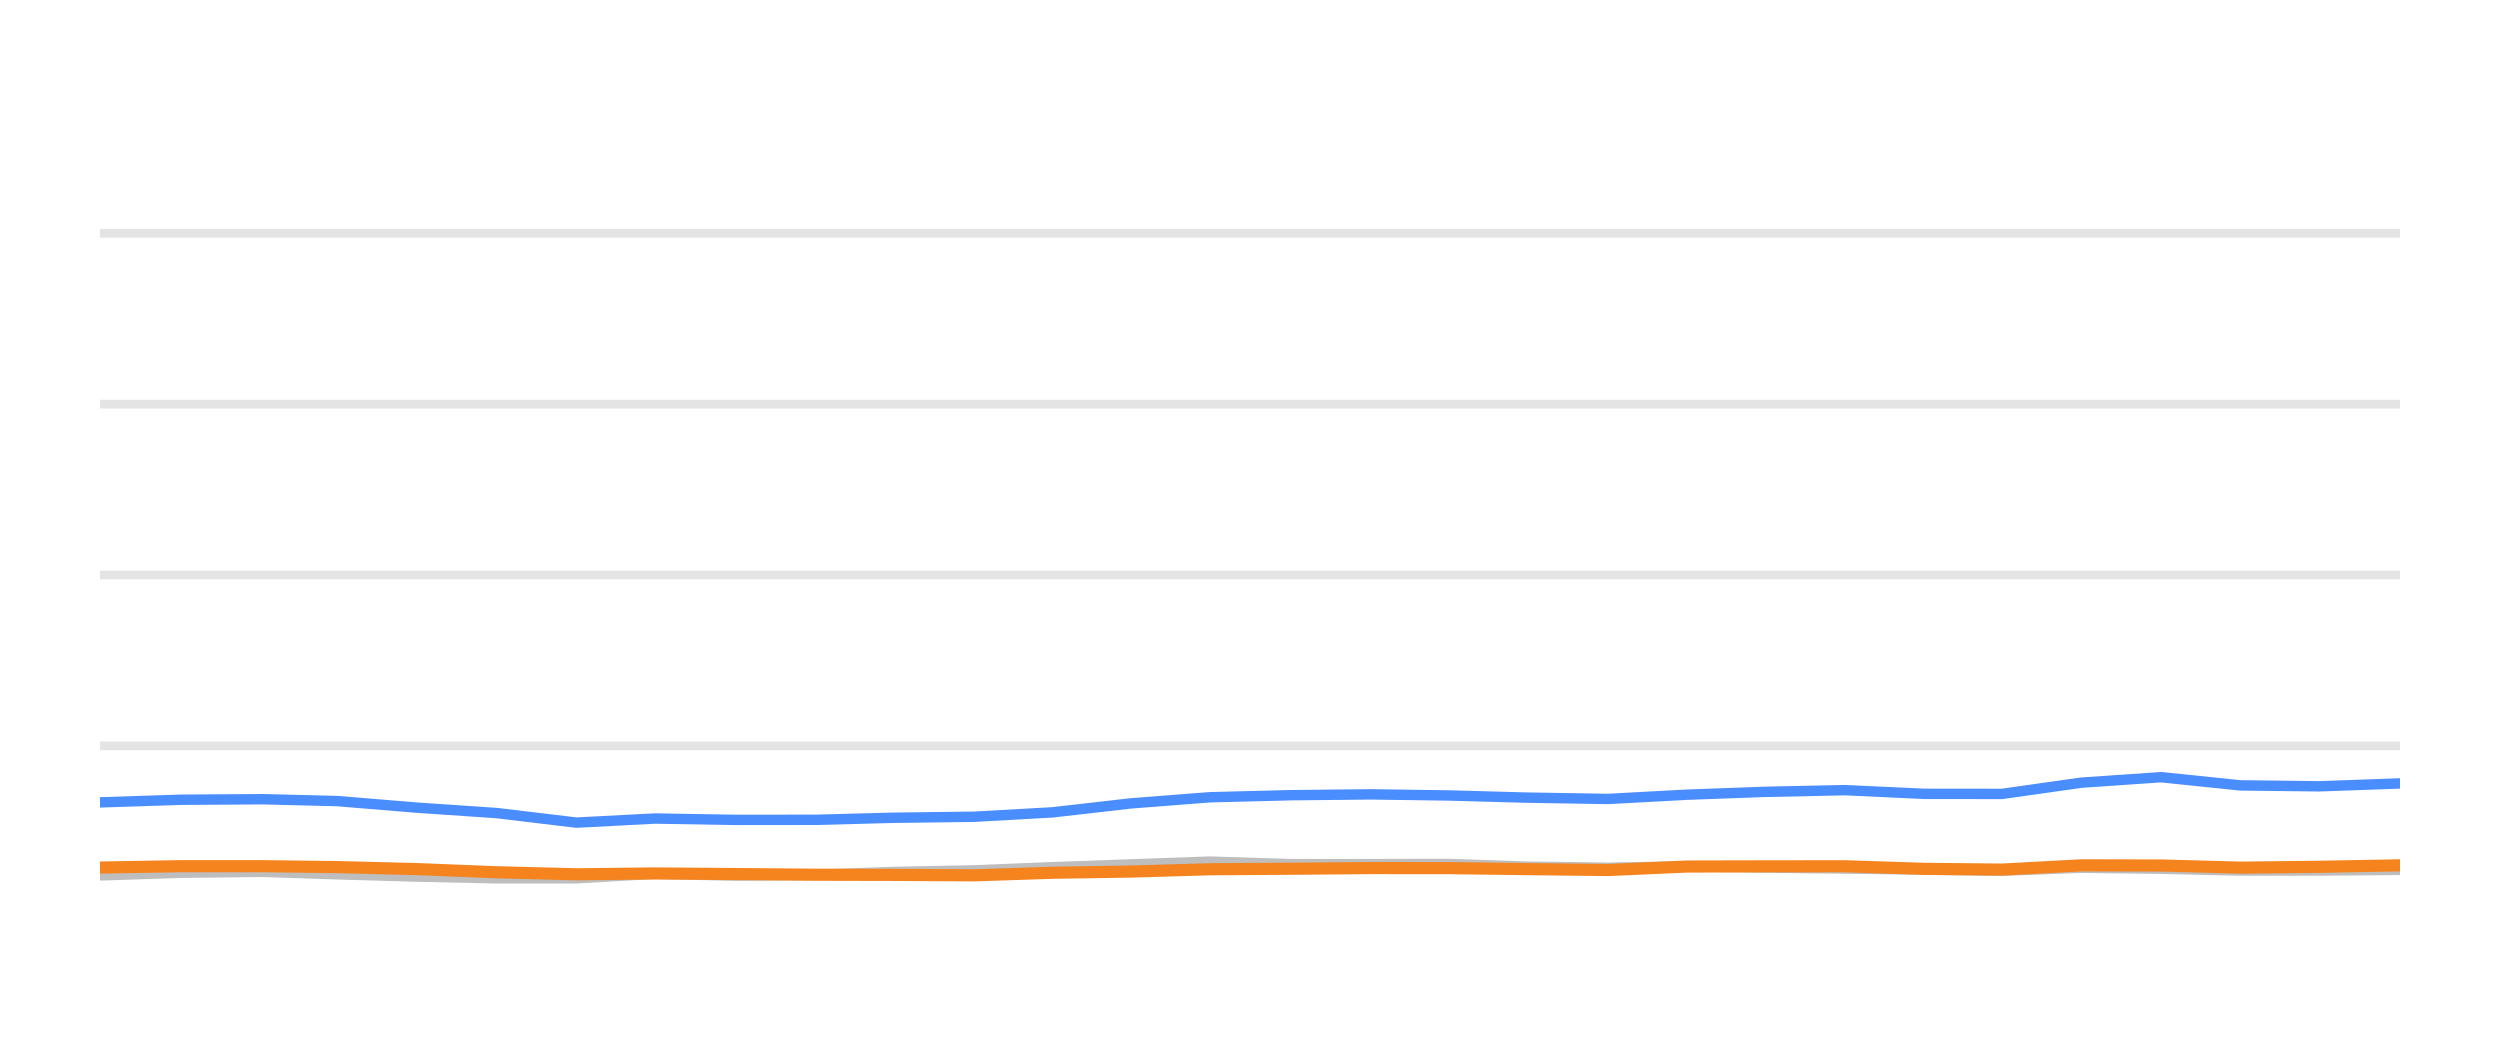
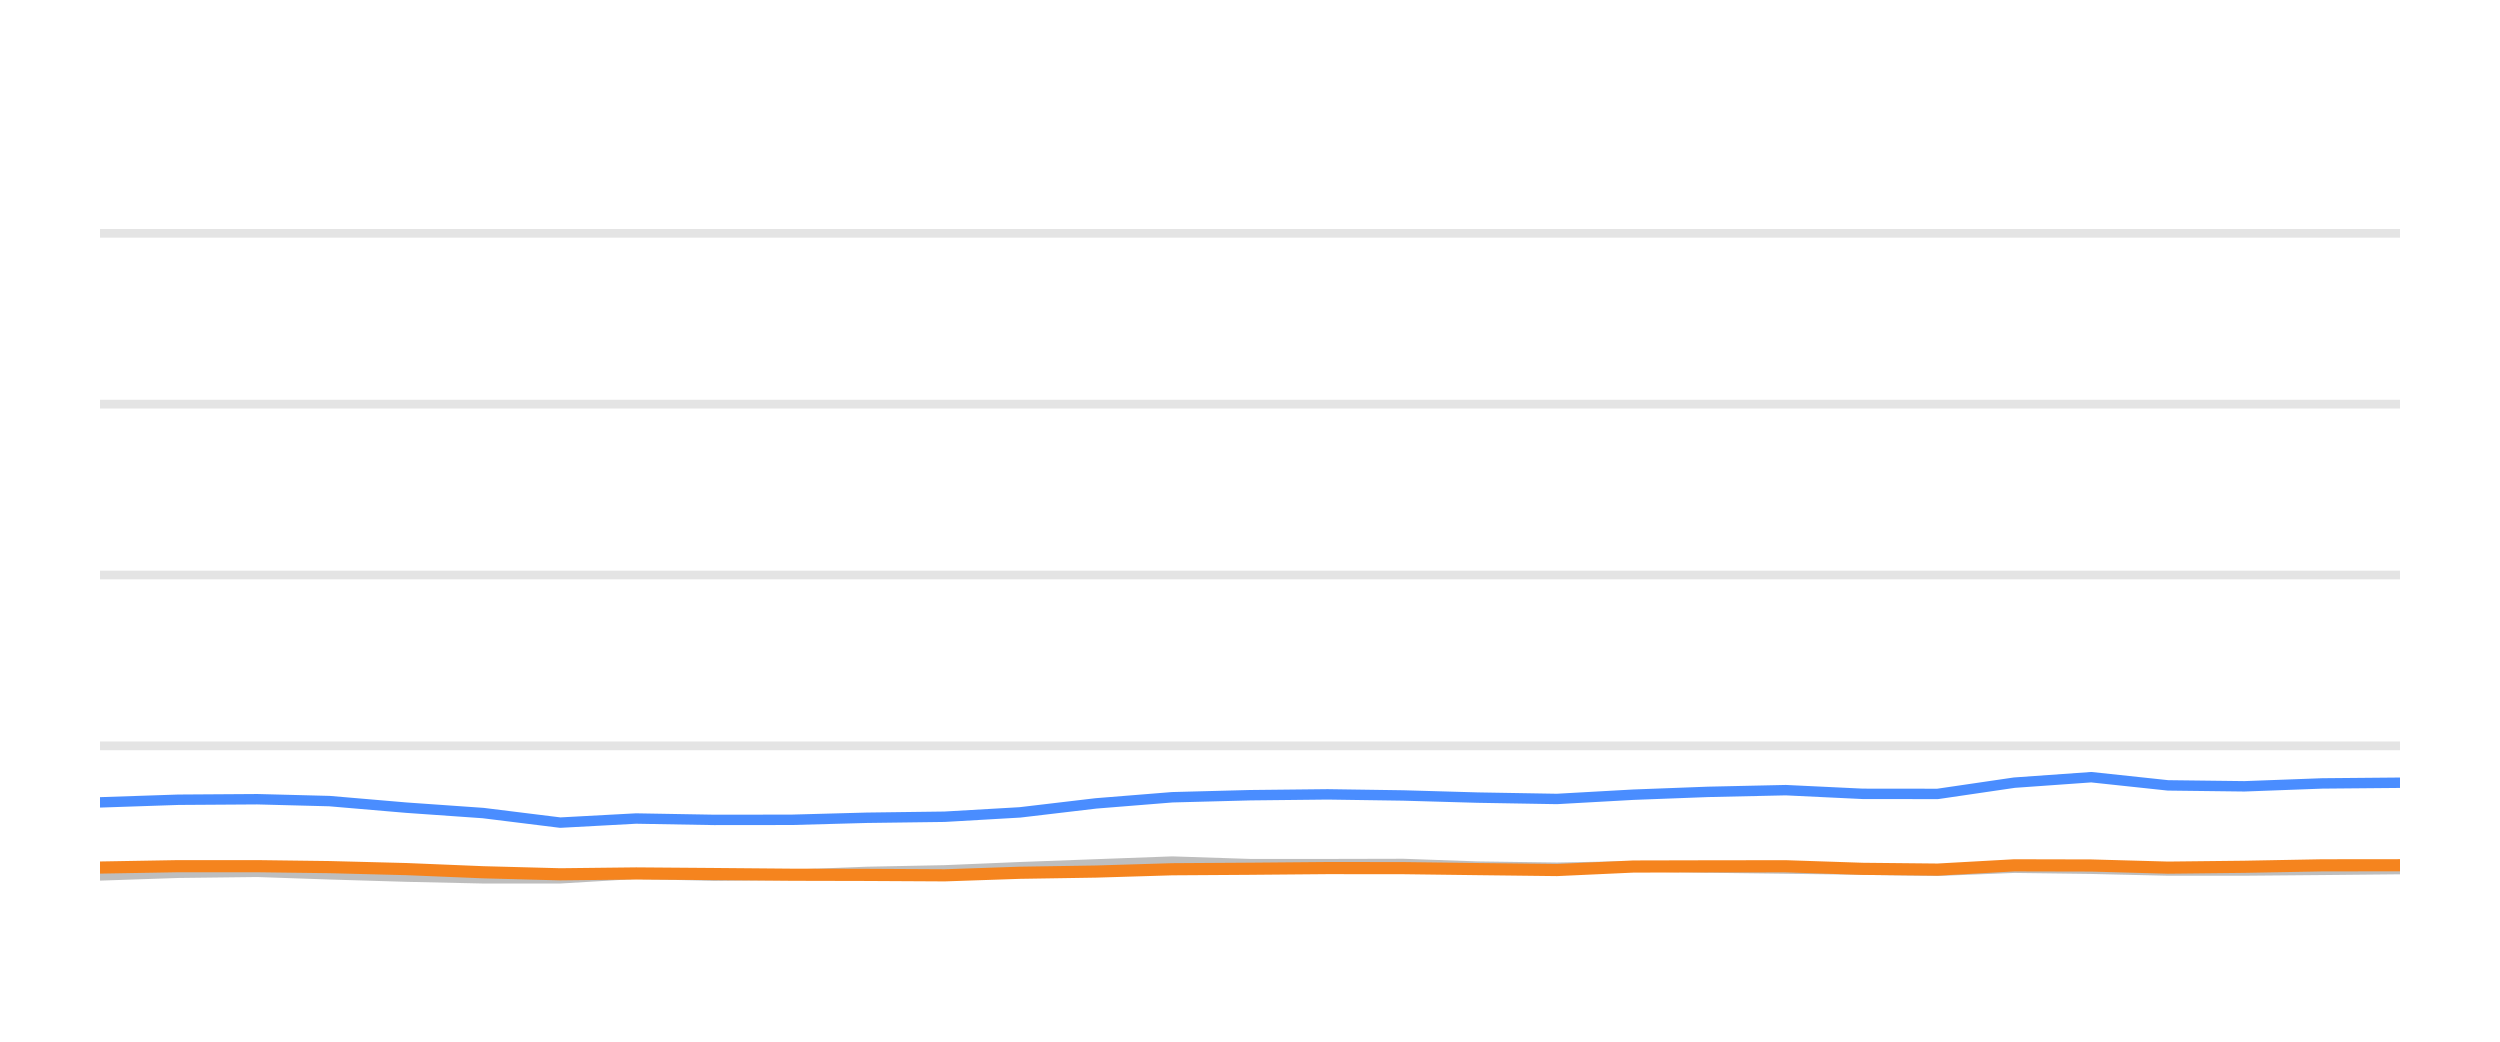
<svg xmlns="http://www.w3.org/2000/svg" width="144pt" height="60pt" viewBox="0 0 144 60" version="1.1">
  <defs>
    <style type="text/css">*{stroke-linejoin: round; stroke-linecap: butt}</style>
  </defs>
  <g id="figure_1">
    <g id="patch_1">
      <path d="M 0 60  L 144 60  L 144 0  L 0 0  L 0 60  z " style="fill: none; opacity: 0" />
    </g>
    <g id="axes_1">
      <g id="patch_2">
        <path d="M 5.76 52.8  L 138.24 52.8  L 138.24 3.6  L 5.76 3.6  L 5.76 52.8  z " style="fill: none" />
      </g>
      <g id="matplotlib.axis_1" />
      <g id="matplotlib.axis_2" />
      <g id="line2d_1">
-         <path d="M 5.76 42.96  L 138.24 42.96  " clip-path="url(#p39b898dd3f)" style="fill: none; stroke: #b2b2b2; stroke-opacity: 0.35; stroke-width: 0.5; stroke-linecap: square" />
+         <path d="M 5.76 42.96  L 138.24 42.96  " clip-path="url(#pbcc1461cd1)" style="fill: none; stroke: #b2b2b2; stroke-opacity: 0.35; stroke-width: 0.5; stroke-linecap: square" />
      </g>
      <g id="line2d_2">
-         <path d="M 5.76 33.12  L 138.24 33.12  " clip-path="url(#p39b898dd3f)" style="fill: none; stroke: #b2b2b2; stroke-opacity: 0.35; stroke-width: 0.5; stroke-linecap: square" />
+         <path d="M 5.76 33.12  L 138.24 33.12  " clip-path="url(#pbcc1461cd1)" style="fill: none; stroke: #b2b2b2; stroke-opacity: 0.35; stroke-width: 0.5; stroke-linecap: square" />
      </g>
      <g id="line2d_3">
-         <path d="M 5.76 23.28  L 138.24 23.28  " clip-path="url(#p39b898dd3f)" style="fill: none; stroke: #b2b2b2; stroke-opacity: 0.35; stroke-width: 0.5; stroke-linecap: square" />
+         <path d="M 5.76 23.28  L 138.24 23.28  " clip-path="url(#pbcc1461cd1)" style="fill: none; stroke: #b2b2b2; stroke-opacity: 0.35; stroke-width: 0.5; stroke-linecap: square" />
      </g>
      <g id="line2d_4">
-         <path d="M 5.76 13.44  L 138.24 13.44  " clip-path="url(#p39b898dd3f)" style="fill: none; stroke: #b2b2b2; stroke-opacity: 0.35; stroke-width: 0.5; stroke-linecap: square" />
+         <path d="M 5.76 13.44  L 138.24 13.44  " clip-path="url(#pbcc1461cd1)" style="fill: none; stroke: #b2b2b2; stroke-opacity: 0.35; stroke-width: 0.5; stroke-linecap: square" />
      </g>
      <g id="line2d_5">
-         <path d="M 5.76 50.424  L 10.429 50.271  L 15.137 50.217  L 19.438 50.36  L 24.028 50.493  L 28.601 50.591  L 33.199 50.591  L 37.717 50.33  L 42.378 50.438  L 46.985 50.389  L 51.471 50.222  L 56.112 50.133  L 60.606 49.951  L 65.13 49.789  L 69.685 49.627  L 74.326 49.774  L 78.944 49.774  L 83.45 49.764  L 87.899 49.917  L 92.612 49.981  L 97.176 49.897  L 101.615 49.971  L 106.258 50.03  L 110.842 50.089  L 115.31 50.158  L 119.885 49.981  L 124.471 50.04  L 129.046 50.143  L 133.597 50.143  L 138.24 50.104  " clip-path="url(#p39b898dd3f)" style="fill: none; stroke: #bebebe; stroke-width: 0.6; stroke-linecap: round" />
+         <path d="M 5.76 50.424  L 10.271 50.271  L 14.82 50.217  L 18.975 50.36  L 23.411 50.493  L 27.829 50.591  L 32.271 50.591  L 36.636 50.33  L 41.14 50.438  L 45.591 50.389  L 49.925 50.222  L 54.409 50.133  L 58.751 49.951  L 63.123 49.789  L 67.523 49.627  L 72.007 49.774  L 76.47 49.774  L 80.823 49.764  L 85.122 49.917  L 89.676 49.981  L 94.085 49.897  L 98.374 49.971  L 102.86 50.03  L 107.289 50.089  L 111.606 50.158  L 116.026 49.981  L 120.457 50.04  L 124.877 50.143  L 129.275 50.143  L 133.761 50.104  L 138.24 50.06  " clip-path="url(#pbcc1461cd1)" style="fill: none; stroke: #bebebe; stroke-width: 0.6; stroke-linecap: round" />
      </g>
      <g id="line2d_6">
-         <path d="M 5.76 46.217  L 10.429 46.065  L 15.137 46.035  L 19.438 46.143  L 24.028 46.522  L 28.601 46.832  L 33.199 47.383  L 37.717 47.147  L 42.378 47.226  L 46.985 47.221  L 51.471 47.103  L 56.112 47.044  L 60.606 46.793  L 65.13 46.276  L 69.685 45.922  L 74.326 45.804  L 78.944 45.755  L 83.45 45.819  L 87.899 45.942  L 92.612 46.02  L 97.176 45.774  L 101.615 45.612  L 106.258 45.513  L 110.842 45.725  L 115.31 45.73  L 119.885 45.081  L 124.471 44.766  L 129.046 45.238  L 133.597 45.292  L 138.24 45.125  " clip-path="url(#p39b898dd3f)" style="fill: none; stroke: #4a8dff; stroke-width: 0.6; stroke-linecap: round" />
+         <path d="M 5.76 46.217  L 10.271 46.065  L 14.82 46.035  L 18.975 46.143  L 23.411 46.522  L 27.829 46.832  L 32.271 47.383  L 36.636 47.147  L 41.14 47.226  L 45.591 47.221  L 49.925 47.103  L 54.409 47.044  L 58.751 46.793  L 63.123 46.276  L 67.523 45.922  L 72.007 45.804  L 76.47 45.755  L 80.823 45.819  L 85.122 45.942  L 89.676 46.02  L 94.085 45.774  L 98.374 45.612  L 102.86 45.513  L 107.289 45.725  L 111.606 45.73  L 116.026 45.081  L 120.457 44.766  L 124.877 45.238  L 129.275 45.292  L 133.761 45.125  L 138.24 45.085  " clip-path="url(#pbcc1461cd1)" style="fill: none; stroke: #4a8dff; stroke-width: 0.6; stroke-linecap: round" />
      </g>
      <g id="line2d_7">
-         <path d="M 5.76 49.971  L 10.429 49.892  L 15.137 49.892  L 19.438 49.946  L 24.028 50.06  L 28.601 50.242  L 33.199 50.36  L 37.717 50.31  L 42.378 50.345  L 46.985 50.384  L 51.471 50.394  L 56.112 50.419  L 60.606 50.271  L 65.13 50.202  L 69.685 50.069  L 74.326 50.04  L 78.944 50.001  L 83.45 50.005  L 87.899 50.06  L 92.612 50.114  L 97.176 49.912  L 101.615 49.902  L 106.258 49.897  L 110.842 50.045  L 115.31 50.089  L 119.885 49.843  L 124.471 49.853  L 129.046 49.976  L 133.597 49.927  L 138.24 49.843  " clip-path="url(#p39b898dd3f)" style="fill: none; stroke: #f5841e; stroke-width: 0.7; stroke-linecap: round" />
+         <path d="M 5.76 49.971  L 10.271 49.892  L 14.82 49.892  L 18.975 49.946  L 23.411 50.06  L 27.829 50.242  L 32.271 50.36  L 36.636 50.31  L 41.14 50.345  L 45.591 50.384  L 49.925 50.394  L 54.409 50.419  L 58.751 50.271  L 63.123 50.202  L 67.523 50.069  L 72.007 50.04  L 76.47 50.001  L 80.823 50.005  L 85.122 50.06  L 89.676 50.114  L 94.085 49.912  L 98.374 49.902  L 102.86 49.897  L 107.289 50.045  L 111.606 50.089  L 116.026 49.843  L 120.457 49.853  L 124.877 49.976  L 129.275 49.927  L 133.761 49.843  L 138.24 49.838  " clip-path="url(#pbcc1461cd1)" style="fill: none; stroke: #f5841e; stroke-width: 0.7; stroke-linecap: round" />
      </g>
    </g>
  </g>
  <defs>
-     <clipPath id="p39b898dd3f">
+     <clipPath id="pbcc1461cd1">
      <rect x="5.76" y="3.6" width="132.48" height="49.2" />
    </clipPath>
  </defs>
</svg>
